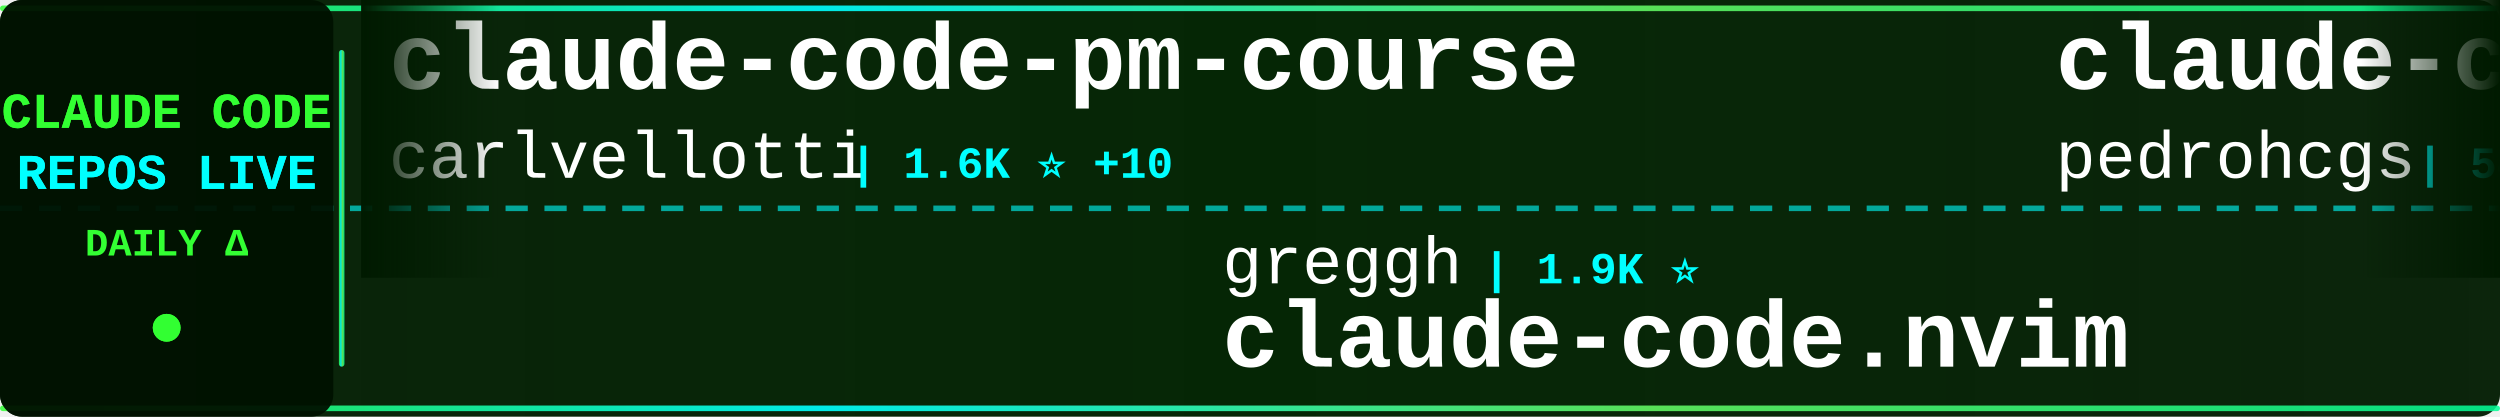
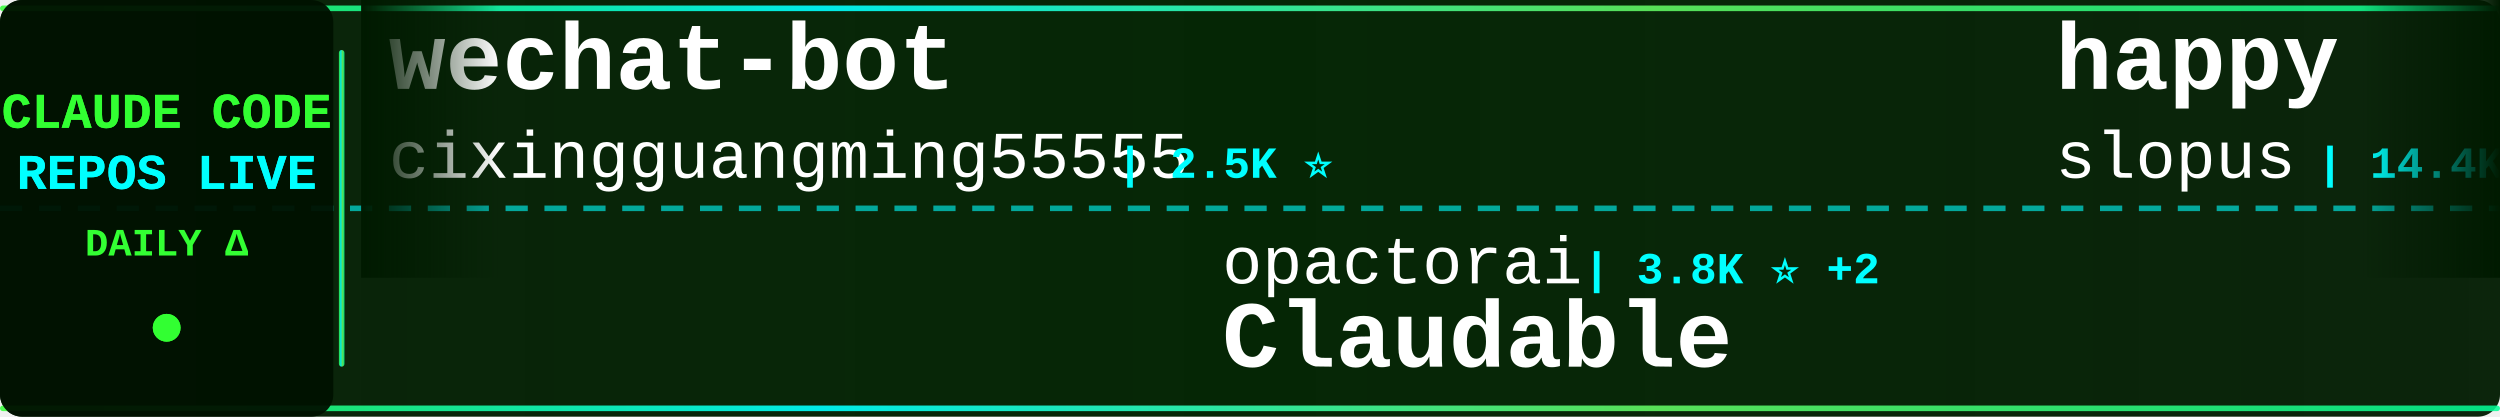
<svg xmlns="http://www.w3.org/2000/svg" width="900" height="150">
  <defs>
    <linearGradient id="tickerBg" x1="0%" y1="0%" x2="100%" y2="0%">
      <stop offset="0%" style="stop-color:#001a00;stop-opacity:0.95" />
      <stop offset="50%" style="stop-color:#002200;stop-opacity:0.98" />
      <stop offset="100%" style="stop-color:#001a00;stop-opacity:0.95" />
    </linearGradient>
    <linearGradient id="borderGrad" x1="0%" y1="0%" x2="100%" y2="0%">
      <stop offset="0%" style="stop-color:#33ff33;stop-opacity:0.85">
        <animate attributeName="stop-opacity" values="0.85;1;0.85" dur="2s" repeatCount="indefinite" />
      </stop>
      <stop offset="33%" style="stop-color:#00ffff;stop-opacity:0.9">
        <animate attributeName="stop-opacity" values="0.9;1;0.9" dur="2.2s" repeatCount="indefinite" />
      </stop>
      <stop offset="66%" style="stop-color:#66ff66;stop-opacity:0.85">
        <animate attributeName="stop-opacity" values="0.85;1;0.85" dur="1.8s" repeatCount="indefinite" />
      </stop>
      <stop offset="100%" style="stop-color:#00ff99;stop-opacity:0.85">
        <animate attributeName="stop-opacity" values="0.85;1;0.85" dur="2s" repeatCount="indefinite" />
      </stop>
    </linearGradient>
    <filter id="textGlow">
      <feGaussianBlur stdDeviation="0.1" result="coloredBlur" />
      <feMerge>
        <feMergeNode in="coloredBlur" />
        <feMergeNode in="SourceGraphic" />
      </feMerge>
    </filter>
    <filter id="metricGlow">
      <feGaussianBlur stdDeviation="0.2" result="coloredBlur" />
      <feMerge>
        <feMergeNode in="coloredBlur" />
        <feMergeNode in="SourceGraphic" />
      </feMerge>
    </filter>
    <linearGradient id="leftFade" x1="0%" y1="0%" x2="100%" y2="0%">
      <stop offset="0%" style="stop-color:#001a00;stop-opacity:1" />
      <stop offset="100%" style="stop-color:#001a00;stop-opacity:0" />
    </linearGradient>
    <linearGradient id="rightFade" x1="0%" y1="0%" x2="100%" y2="0%">
      <stop offset="0%" style="stop-color:#001a00;stop-opacity:0" />
      <stop offset="100%" style="stop-color:#001a00;stop-opacity:1" />
    </linearGradient>
  </defs>
  <rect width="900" height="150" fill="url(#tickerBg)" rx="8" />
  <rect x="0" y="2" width="900" height="2" fill="url(#borderGrad)" rx="1" />
  <rect x="0" y="146" width="900" height="2" fill="url(#borderGrad)" rx="1" />
  <line x1="0" y1="75" x2="900" y2="75" stroke="#00ffff" stroke-width="2" stroke-dasharray="8 6" opacity="0.6" />
  <rect x="0" y="0" width="120" height="150" fill="#001100" opacity="0.95" rx="8" />
  <text x="60" y="46" font-family="'Courier New', monospace" font-size="18" font-weight="bold" fill="#33ff33" text-anchor="middle" filter="url(#textGlow)">
    CLAUDE CODE
  </text>
  <text x="60" y="68" font-family="'Courier New', monospace" font-size="18" font-weight="bold" fill="#00ffff" text-anchor="middle" filter="url(#textGlow)">
    REPOS LIVE
  </text>
  <text x="60" y="92" font-family="'Courier New', monospace" font-size="14" font-weight="bold" fill="#33ff33" text-anchor="middle">
    DAILY Δ
  </text>
  <circle cx="60" cy="118" r="5" fill="#33ff33" filter="url(#metricGlow)">
    <animate attributeName="r" values="4;6;4" dur="1.5s" repeatCount="indefinite" />
    <animate attributeName="opacity" values="0.6;1;0.6" dur="1.5s" repeatCount="indefinite" />
  </circle>
  <rect x="122" y="18" width="2" height="114" fill="url(#borderGrad)" rx="1" />
  <clipPath id="tickerClip">
    <rect x="130" y="0" width="770" height="150" />
  </clipPath>
  <g clip-path="url(#tickerClip)">
    <g id="tickerItems">
      <animateTransform attributeName="transform" attributeType="XML" type="translate" from="0 0" to="-3000 0" dur="54s" repeatCount="indefinite" />
      <g transform="translate(0, 0)">
-         <text x="140" y="32" font-family="'Courier New', monospace" font-size="34" font-weight="bold" fill="#ffffff">claude-code-pm-course</text>
-         <text x="140" y="64" font-family="'Courier New', monospace" font-size="24" font-weight="normal" fill="#ffffff" opacity="1.0">carlvellotti</text>
-         <text x="306" y="64" font-family="'Courier New', monospace" font-size="16" font-weight="bold" fill="#00ffff"> | 1.6K ⭐ +10</text>
+         <text x="140" y="32" font-family="'Courier New', monospace" font-size="34" font-weight="bold" fill="#ffffff">wechat-bot</text>
+         <text x="140" y="64" font-family="'Courier New', monospace" font-size="24" font-weight="normal" fill="#ffffff" opacity="1.0">cixingguangming55555</text>
+         <text x="402" y="64" font-family="'Courier New', monospace" font-size="16" font-weight="bold" fill="#00ffff"> | 2.5K ⭐</text>
      </g>
      <g transform="translate(300, 0)">
-         <text x="140" y="102" font-family="'Courier New', monospace" font-size="24" font-weight="normal" fill="#ffffff" opacity="1.0">greggh</text>
-         <text x="234" y="102" font-family="'Courier New', monospace" font-size="16" font-weight="bold" fill="#00ffff"> | 1.9K ⭐</text>
-         <text x="140" y="132" font-family="'Courier New', monospace" font-size="34" font-weight="bold" fill="#ffffff">claude-code.nvim</text>
+         <text x="140" y="102" font-family="'Courier New', monospace" font-size="24" font-weight="normal" fill="#ffffff" opacity="1.0">opactorai</text>
+         <text x="270" y="102" font-family="'Courier New', monospace" font-size="16" font-weight="bold" fill="#00ffff"> | 3.8K ⭐ +2</text>
+         <text x="140" y="132" font-family="'Courier New', monospace" font-size="34" font-weight="bold" fill="#ffffff">Claudable</text>
      </g>
      <g transform="translate(600, 0)">
-         <text x="140" y="32" font-family="'Courier New', monospace" font-size="34" font-weight="bold" fill="#ffffff">claude-code-my-workflow</text>
-         <text x="140" y="64" font-family="'Courier New', monospace" font-size="24" font-weight="normal" fill="#ffffff" opacity="1.0">pedrohcgs</text>
-         <text x="270" y="64" font-family="'Courier New', monospace" font-size="16" font-weight="bold" fill="#00ffff"> | 547 ⭐ +11</text>
+         <text x="140" y="32" font-family="'Courier New', monospace" font-size="34" font-weight="bold" fill="#ffffff">happy</text>
+         <text x="140" y="64" font-family="'Courier New', monospace" font-size="24" font-weight="normal" fill="#ffffff" opacity="1.0">slopus</text>
+         <text x="234" y="64" font-family="'Courier New', monospace" font-size="16" font-weight="bold" fill="#00ffff"> | 14.4K ⭐ +105</text>
      </g>
      <g transform="translate(900, 0)">
-         <text x="140" y="102" font-family="'Courier New', monospace" font-size="24" font-weight="normal" fill="#ffffff" opacity="1.0">shareAI-lab</text>
-         <text x="294" y="102" font-family="'Courier New', monospace" font-size="16" font-weight="bold" fill="#00ffff"> | 22.1K ⭐ +505</text>
-         <text x="140" y="132" font-family="'Courier New', monospace" font-size="34" font-weight="bold" fill="#ffffff">learn-claude-code</text>
+         <text x="140" y="102" font-family="'Courier New', monospace" font-size="24" font-weight="normal" fill="#ffffff" opacity="1.0">anthropics</text>
+         <text x="282" y="102" font-family="'Courier New', monospace" font-size="16" font-weight="bold" fill="#00ffff"> | 9.2K ⭐ +154</text>
+         <text x="140" y="132" font-family="'Courier New', monospace" font-size="34" font-weight="bold" fill="#ffffff">claude-plugins-official</text>
      </g>
      <g transform="translate(1200, 0)">
-         <text x="140" y="32" font-family="'Courier New', monospace" font-size="34" font-weight="bold" fill="#ffffff">claude-code-tools</text>
-         <text x="140" y="64" font-family="'Courier New', monospace" font-size="24" font-weight="normal" fill="#ffffff" opacity="1.0">pchalasani</text>
-         <text x="282" y="64" font-family="'Courier New', monospace" font-size="16" font-weight="bold" fill="#00ffff"> | 1.5K ⭐ +11</text>
+         <text x="140" y="32" font-family="'Courier New', monospace" font-size="34" font-weight="bold" fill="#ffffff">claude-code-proxy</text>
+         <text x="140" y="64" font-family="'Courier New', monospace" font-size="24" font-weight="normal" fill="#ffffff" opacity="1.0">fuergaosi233</text>
+         <text x="306" y="64" font-family="'Courier New', monospace" font-size="16" font-weight="bold" fill="#00ffff"> | 2.1K ⭐ +10</text>
      </g>
      <g transform="translate(1500, 0)">
-         <text x="140" y="102" font-family="'Courier New', monospace" font-size="24" font-weight="normal" fill="#ffffff" opacity="1.0">siteboon</text>
-         <text x="258" y="102" font-family="'Courier New', monospace" font-size="16" font-weight="bold" fill="#00ffff"> | 7.9K ⭐ +101</text>
-         <text x="140" y="132" font-family="'Courier New', monospace" font-size="34" font-weight="bold" fill="#ffffff">claudecodeui</text>
+         <text x="140" y="102" font-family="'Courier New', monospace" font-size="24" font-weight="normal" fill="#ffffff" opacity="1.0">daymade</text>
+         <text x="246" y="102" font-family="'Courier New', monospace" font-size="16" font-weight="bold" fill="#00ffff"> | 623 ⭐ +3</text>
+         <text x="140" y="132" font-family="'Courier New', monospace" font-size="34" font-weight="bold" fill="#ffffff">claude-code-skills</text>
      </g>
      <g transform="translate(1800, 0)">
-         <text x="140" y="32" font-family="'Courier New', monospace" font-size="34" font-weight="bold" fill="#ffffff">cc-switch</text>
-         <text x="140" y="64" font-family="'Courier New', monospace" font-size="24" font-weight="normal" fill="#ffffff" opacity="1.0">farion1231</text>
-         <text x="282" y="64" font-family="'Courier New', monospace" font-size="16" font-weight="bold" fill="#00ffff"> | 24.6K ⭐ +532</text>
+         <text x="140" y="32" font-family="'Courier New', monospace" font-size="34" font-weight="bold" fill="#ffffff">Claude-Code-Communicatio...</text>
+         <text x="140" y="64" font-family="'Courier New', monospace" font-size="24" font-weight="normal" fill="#ffffff" opacity="1.0">nishimoto265</text>
+         <text x="306" y="64" font-family="'Courier New', monospace" font-size="16" font-weight="bold" fill="#00ffff"> | 493 ⭐</text>
      </g>
      <g transform="translate(2100, 0)">
-         <text x="140" y="102" font-family="'Courier New', monospace" font-size="24" font-weight="normal" fill="#ffffff" opacity="1.0">cixingguangming55555</text>
-         <text x="402" y="102" font-family="'Courier New', monospace" font-size="16" font-weight="bold" fill="#00ffff"> | 2.5K ⭐</text>
-         <text x="140" y="132" font-family="'Courier New', monospace" font-size="34" font-weight="bold" fill="#ffffff">wechat-bot</text>
+         <text x="140" y="102" font-family="'Courier New', monospace" font-size="24" font-weight="normal" fill="#ffffff" opacity="1.0">andrepimenta</text>
+         <text x="306" y="102" font-family="'Courier New', monospace" font-size="16" font-weight="bold" fill="#00ffff"> | 996 ⭐</text>
+         <text x="140" y="132" font-family="'Courier New', monospace" font-size="34" font-weight="bold" fill="#ffffff">claude-code-chat</text>
      </g>
      <g transform="translate(2400, 0)">
-         <text x="140" y="32" font-family="'Courier New', monospace" font-size="34" font-weight="bold" fill="#ffffff">claude-code-security-rev...</text>
-         <text x="140" y="64" font-family="'Courier New', monospace" font-size="24" font-weight="normal" fill="#ffffff" opacity="1.0">anthropics</text>
-         <text x="282" y="64" font-family="'Courier New', monospace" font-size="16" font-weight="bold" fill="#00ffff"> | 3.6K ⭐ +22</text>
+         <text x="140" y="32" font-family="'Courier New', monospace" font-size="34" font-weight="bold" fill="#ffffff">compound-engineering-plu...</text>
+         <text x="140" y="64" font-family="'Courier New', monospace" font-size="24" font-weight="normal" fill="#ffffff" opacity="1.0">EveryInc</text>
+         <text x="258" y="64" font-family="'Courier New', monospace" font-size="16" font-weight="bold" fill="#00ffff"> | 10.0K ⭐ +63</text>
      </g>
      <g transform="translate(2700, 0)">
-         <text x="140" y="102" font-family="'Courier New', monospace" font-size="24" font-weight="normal" fill="#ffffff" opacity="1.0">lst97</text>
-         <text x="222" y="102" font-family="'Courier New', monospace" font-size="16" font-weight="bold" fill="#00ffff"> | 1.4K ⭐ +3</text>
-         <text x="140" y="132" font-family="'Courier New', monospace" font-size="34" font-weight="bold" fill="#ffffff">claude-code-sub-agents</text>
+         <text x="140" y="102" font-family="'Courier New', monospace" font-size="24" font-weight="normal" fill="#ffffff" opacity="1.0">jeremylongshore</text>
+         <text x="342" y="102" font-family="'Courier New', monospace" font-size="16" font-weight="bold" fill="#00ffff"> | 1.5K ⭐ +15</text>
+         <text x="140" y="132" font-family="'Courier New', monospace" font-size="34" font-weight="bold" fill="#ffffff">claude-code-plugins-plus...</text>
      </g>
      <g transform="translate(3000, 0)">
-         <text x="140" y="32" font-family="'Courier New', monospace" font-size="34" font-weight="bold" fill="#ffffff">claude-code-pm-course</text>
-         <text x="140" y="64" font-family="'Courier New', monospace" font-size="24" font-weight="normal" fill="#ffffff" opacity="1.0">carlvellotti</text>
-         <text x="306" y="64" font-family="'Courier New', monospace" font-size="16" font-weight="bold" fill="#00ffff"> | 1.6K ⭐ +10</text>
+         <text x="140" y="32" font-family="'Courier New', monospace" font-size="34" font-weight="bold" fill="#ffffff">wechat-bot</text>
+         <text x="140" y="64" font-family="'Courier New', monospace" font-size="24" font-weight="normal" fill="#ffffff" opacity="1.0">cixingguangming55555</text>
+         <text x="402" y="64" font-family="'Courier New', monospace" font-size="16" font-weight="bold" fill="#00ffff"> | 2.5K ⭐</text>
      </g>
      <g transform="translate(3300, 0)">
-         <text x="140" y="102" font-family="'Courier New', monospace" font-size="24" font-weight="normal" fill="#ffffff" opacity="1.0">greggh</text>
-         <text x="234" y="102" font-family="'Courier New', monospace" font-size="16" font-weight="bold" fill="#00ffff"> | 1.9K ⭐</text>
-         <text x="140" y="132" font-family="'Courier New', monospace" font-size="34" font-weight="bold" fill="#ffffff">claude-code.nvim</text>
+         <text x="140" y="102" font-family="'Courier New', monospace" font-size="24" font-weight="normal" fill="#ffffff" opacity="1.0">opactorai</text>
+         <text x="270" y="102" font-family="'Courier New', monospace" font-size="16" font-weight="bold" fill="#00ffff"> | 3.8K ⭐ +2</text>
+         <text x="140" y="132" font-family="'Courier New', monospace" font-size="34" font-weight="bold" fill="#ffffff">Claudable</text>
      </g>
      <g transform="translate(3600, 0)">
-         <text x="140" y="32" font-family="'Courier New', monospace" font-size="34" font-weight="bold" fill="#ffffff">claude-code-my-workflow</text>
-         <text x="140" y="64" font-family="'Courier New', monospace" font-size="24" font-weight="normal" fill="#ffffff" opacity="1.0">pedrohcgs</text>
-         <text x="270" y="64" font-family="'Courier New', monospace" font-size="16" font-weight="bold" fill="#00ffff"> | 547 ⭐ +11</text>
+         <text x="140" y="32" font-family="'Courier New', monospace" font-size="34" font-weight="bold" fill="#ffffff">happy</text>
+         <text x="140" y="64" font-family="'Courier New', monospace" font-size="24" font-weight="normal" fill="#ffffff" opacity="1.0">slopus</text>
+         <text x="234" y="64" font-family="'Courier New', monospace" font-size="16" font-weight="bold" fill="#00ffff"> | 14.4K ⭐ +105</text>
      </g>
      <g transform="translate(3900, 0)">
-         <text x="140" y="102" font-family="'Courier New', monospace" font-size="24" font-weight="normal" fill="#ffffff" opacity="1.0">shareAI-lab</text>
-         <text x="294" y="102" font-family="'Courier New', monospace" font-size="16" font-weight="bold" fill="#00ffff"> | 22.1K ⭐ +505</text>
-         <text x="140" y="132" font-family="'Courier New', monospace" font-size="34" font-weight="bold" fill="#ffffff">learn-claude-code</text>
+         <text x="140" y="102" font-family="'Courier New', monospace" font-size="24" font-weight="normal" fill="#ffffff" opacity="1.0">anthropics</text>
+         <text x="282" y="102" font-family="'Courier New', monospace" font-size="16" font-weight="bold" fill="#00ffff"> | 9.2K ⭐ +154</text>
+         <text x="140" y="132" font-family="'Courier New', monospace" font-size="34" font-weight="bold" fill="#ffffff">claude-plugins-official</text>
      </g>
    </g>
  </g>
  <rect x="130" y="0" width="50" height="100" fill="url(#leftFade)" />
  <rect x="850" y="0" width="50" height="100" fill="url(#rightFade)" />
</svg>
